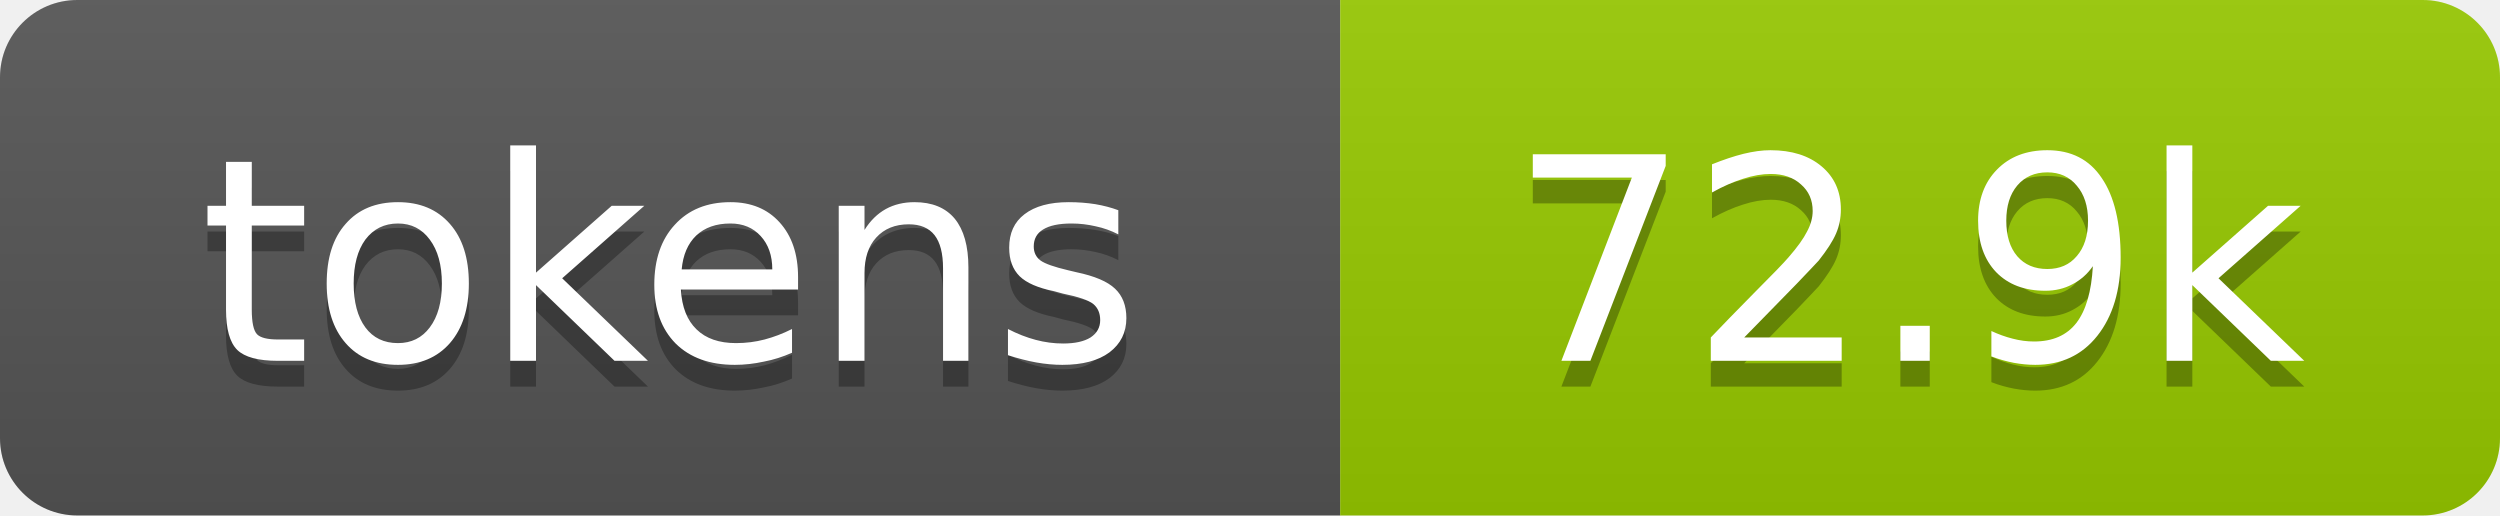
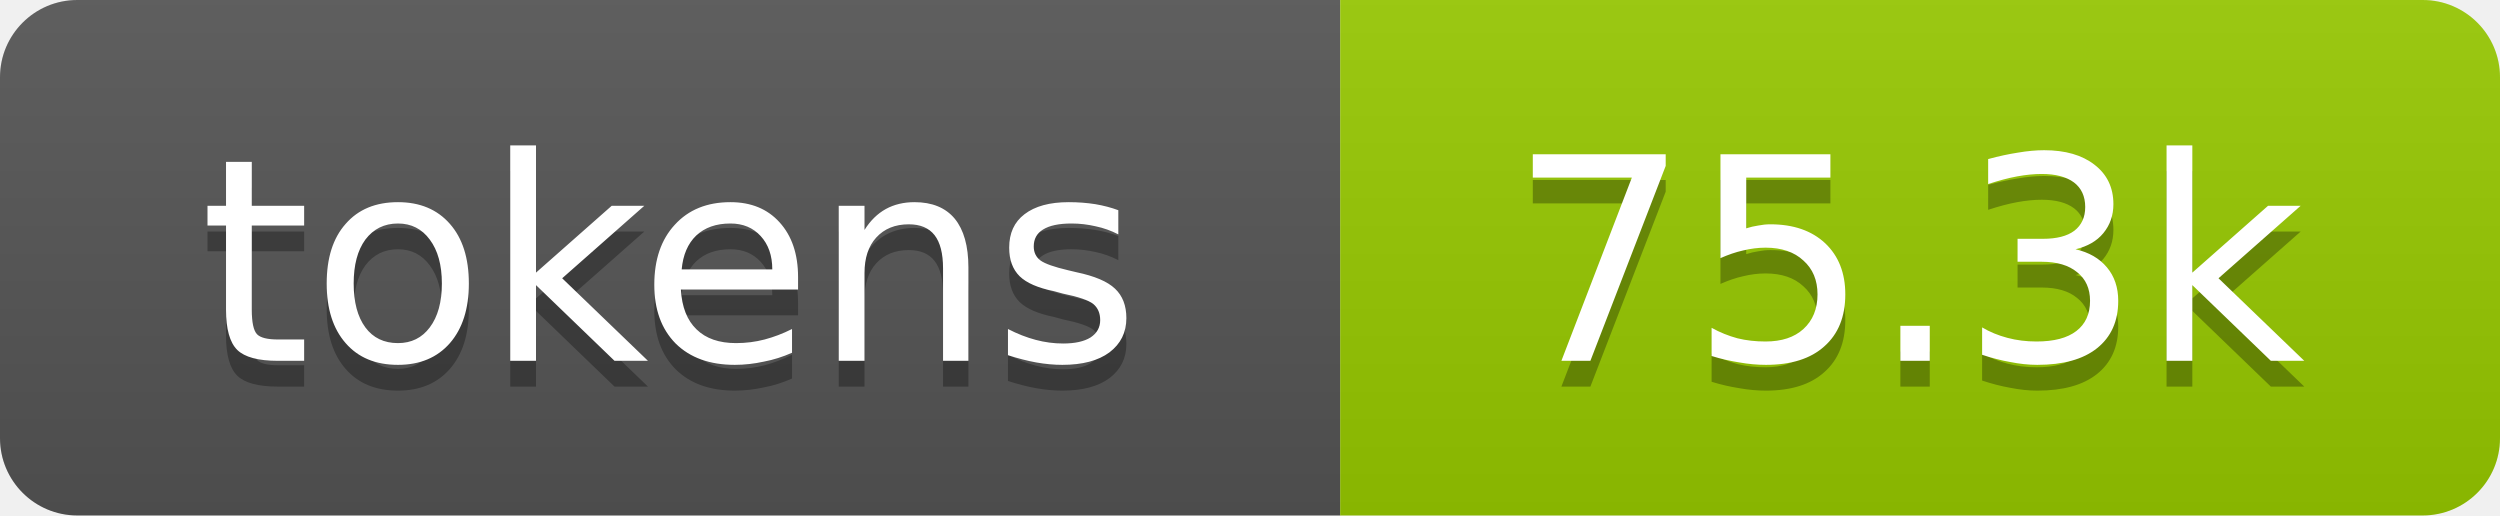
- <svg xmlns="http://www.w3.org/2000/svg" xmlns:xlink="http://www.w3.org/1999/xlink" width="97" height="20" role="img" aria-label="72.9k tokens, 36% of context window">
+ <svg xmlns="http://www.w3.org/2000/svg" xmlns:xlink="http://www.w3.org/1999/xlink" width="97" height="20" role="img" aria-label="75.3k tokens, 38% of context window">
  <linearGradient id="s" x2="0" y2="100%">
    <stop offset="0" stop-color="#bbb" stop-opacity=".1" />
    <stop offset="1" stop-opacity=".1" />
  </linearGradient>
  <clipPath id="r">
    <rect width="97" height="20" rx="3" fill="#fff" />
  </clipPath>
  <a xlink:href="https://github.com/aer-org/art/tree/main/repo-tokens">
    <g clip-path="url(#r)">
      <rect width="52" height="20" fill="#555" />
      <rect x="52" width="45" height="20" fill="#97ca00" />
      <rect width="97" height="20" fill="url(#s)" />
      <g fill="#fff" text-anchor="middle" font-family="Verdana,Geneva,DejaVu Sans,sans-serif" font-size="11">
        <text aria-hidden="true" x="26" y="15" fill="#010101" fill-opacity=".3">tokens</text>
        <text x="26" y="14">tokens</text>
-         <text aria-hidden="true" x="74" y="15" fill="#010101" fill-opacity=".3">72.9k</text>
-         <text x="74" y="14">72.9k</text>
+         <text aria-hidden="true" x="74" y="15" fill="#010101" fill-opacity=".3">75.3k</text>
+         <text x="74" y="14">75.3k</text>
      </g>
    </g>
  </a>
</svg>
